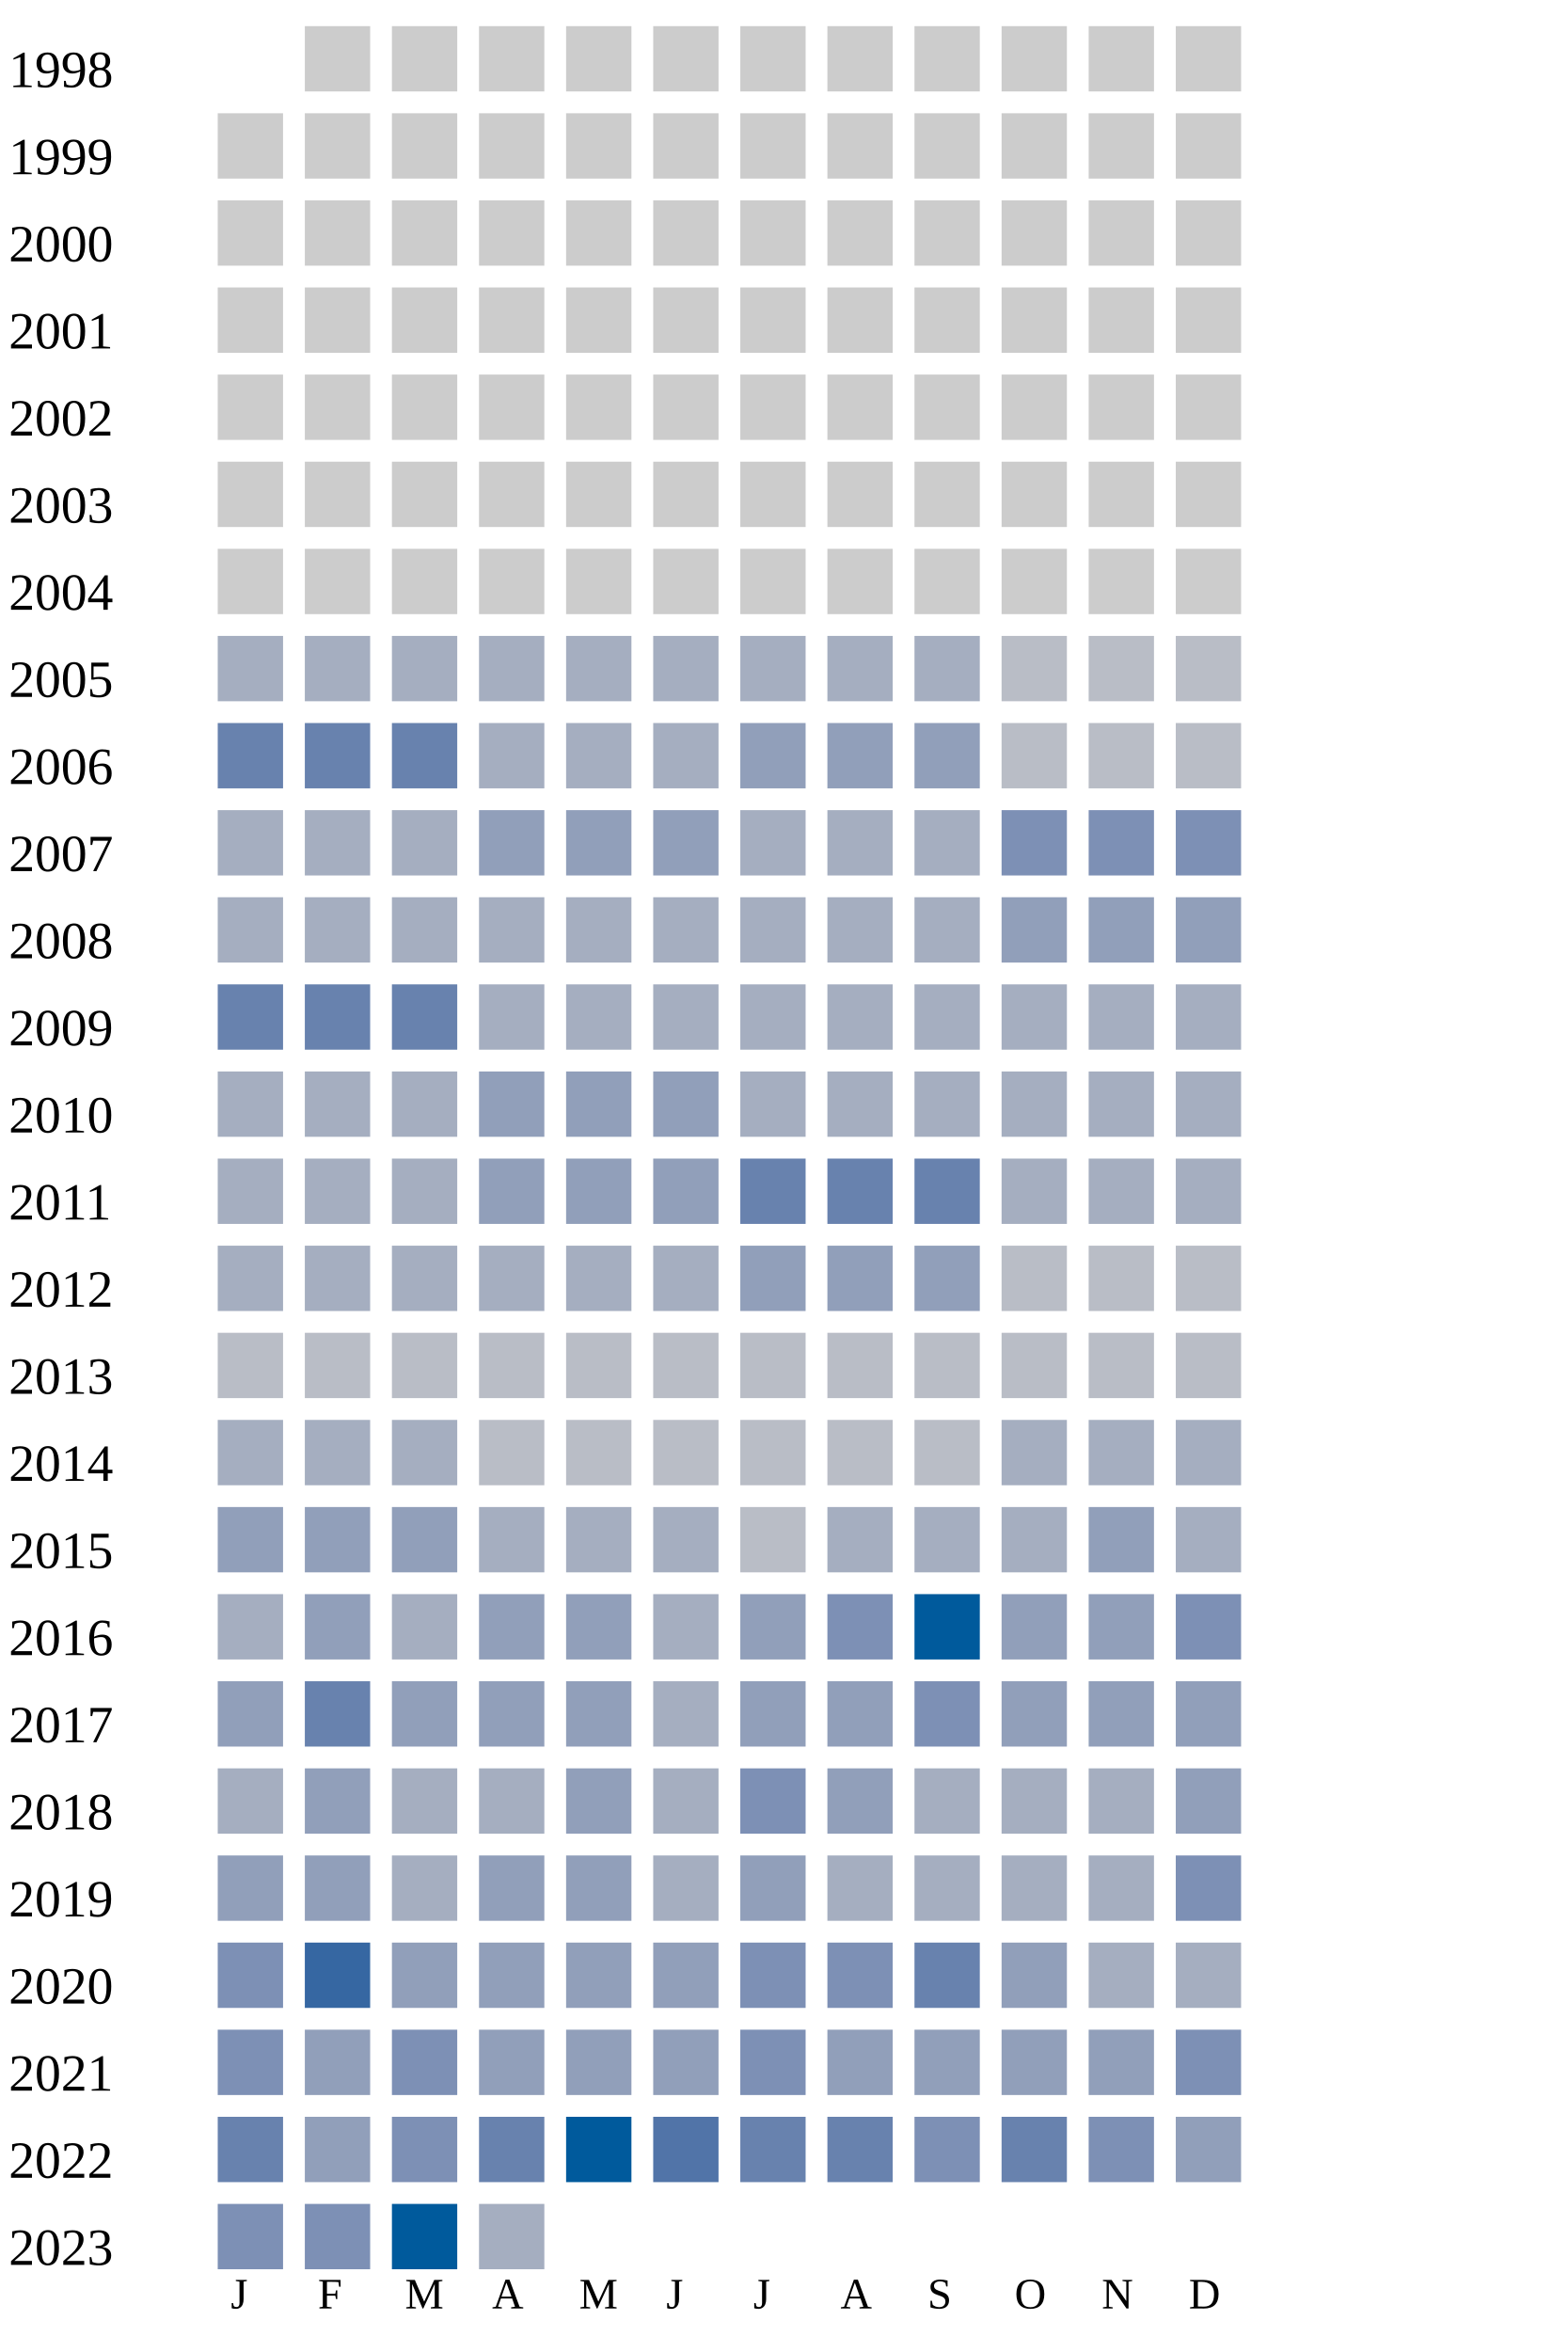
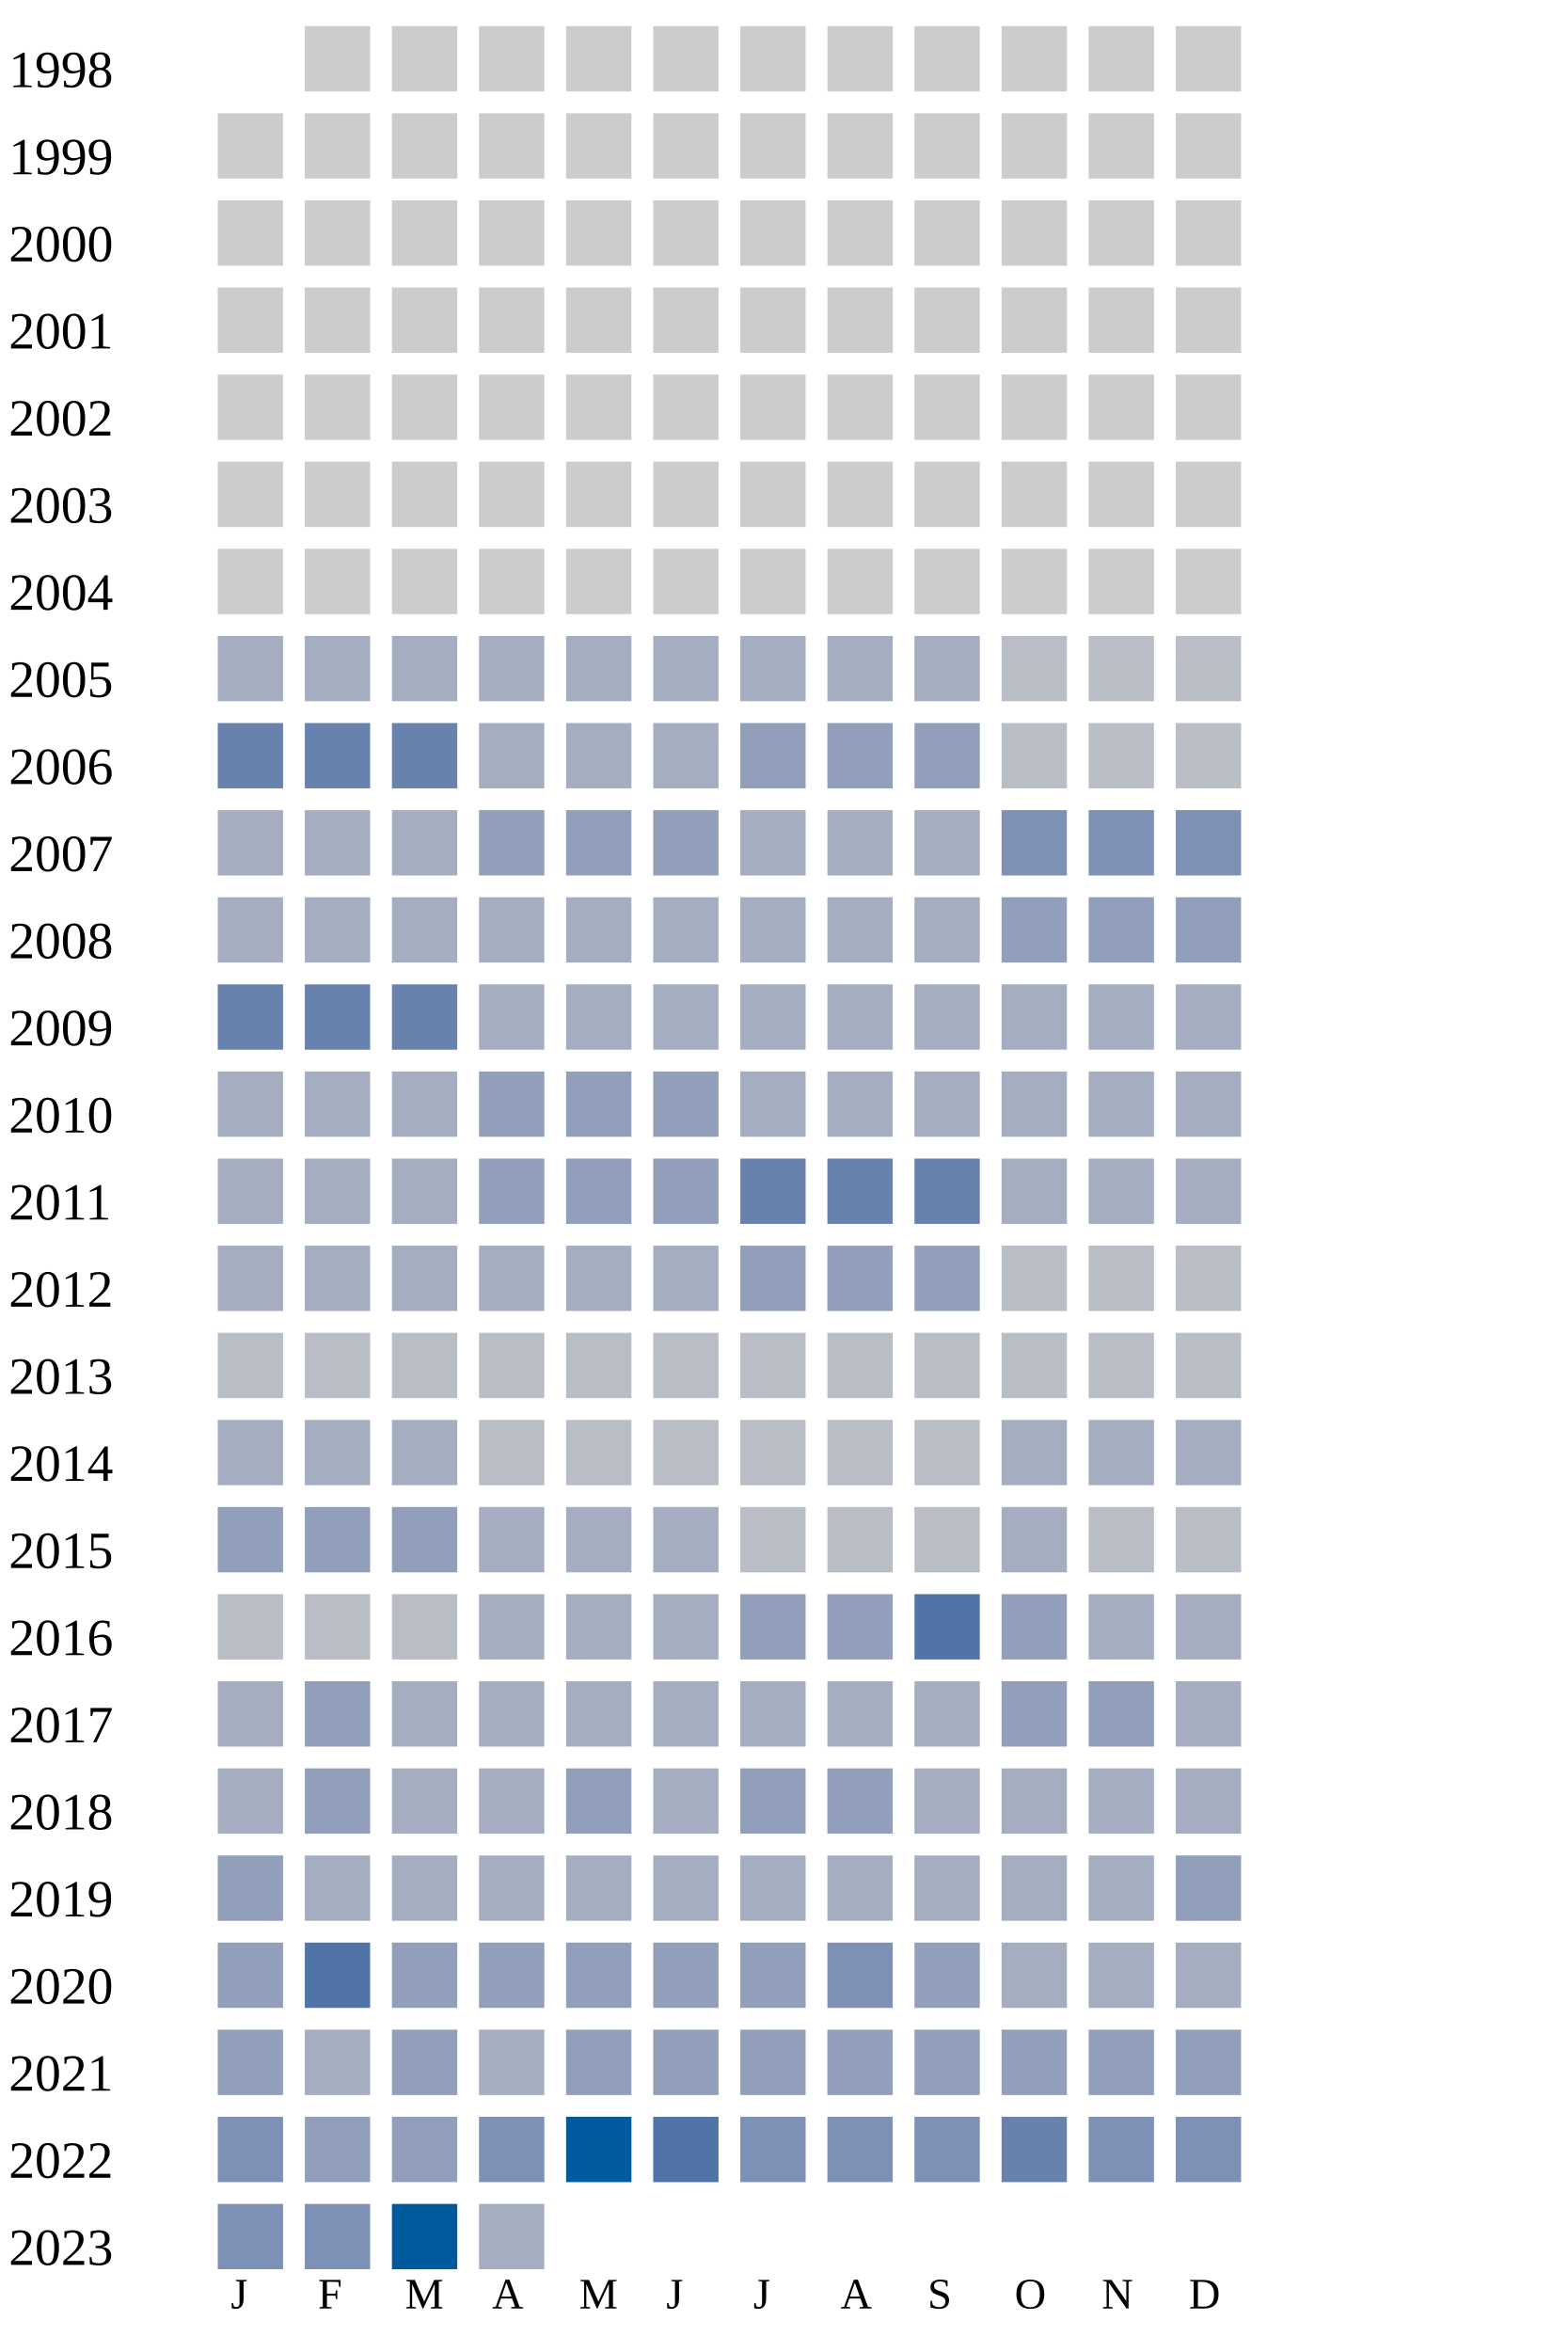
<svg xmlns="http://www.w3.org/2000/svg" width="360" height="540">
  <g transform="translate(0 0)">
    <text x="2" y="20">1998</text>
    <rect x="70" y="6" width="15" height="15" fill="#cccccc" />
    <rect x="90" y="6" width="15" height="15" fill="#cccccc" />
    <rect x="110" y="6" width="15" height="15" fill="#cccccc" />
    <rect x="130" y="6" width="15" height="15" fill="#cccccc" />
    <rect x="150" y="6" width="15" height="15" fill="#cccccc" />
    <rect x="170" y="6" width="15" height="15" fill="#cccccc" />
    <rect x="190" y="6" width="15" height="15" fill="#cccccc" />
    <rect x="210" y="6" width="15" height="15" fill="#cccccc" />
    <rect x="230" y="6" width="15" height="15" fill="#cccccc" />
    <rect x="250" y="6" width="15" height="15" fill="#cccccc" />
    <rect x="270" y="6" width="15" height="15" fill="#cccccc" />
  </g>
  <g transform="translate(0 20)">
    <text x="2" y="20">1999</text>
    <rect x="50" y="6" width="15" height="15" fill="#cccccc" />
    <rect x="70" y="6" width="15" height="15" fill="#cccccc" />
    <rect x="90" y="6" width="15" height="15" fill="#cccccc" />
    <rect x="110" y="6" width="15" height="15" fill="#cccccc" />
    <rect x="130" y="6" width="15" height="15" fill="#cccccc" />
    <rect x="150" y="6" width="15" height="15" fill="#cccccc" />
    <rect x="170" y="6" width="15" height="15" fill="#cccccc" />
    <rect x="190" y="6" width="15" height="15" fill="#cccccc" />
    <rect x="210" y="6" width="15" height="15" fill="#cccccc" />
    <rect x="230" y="6" width="15" height="15" fill="#cccccc" />
    <rect x="250" y="6" width="15" height="15" fill="#cccccc" />
    <rect x="270" y="6" width="15" height="15" fill="#cccccc" />
  </g>
  <g transform="translate(0 40)">
    <text x="2" y="20">2000</text>
    <rect x="50" y="6" width="15" height="15" fill="#cccccc" />
    <rect x="70" y="6" width="15" height="15" fill="#cccccc" />
    <rect x="90" y="6" width="15" height="15" fill="#cccccc" />
    <rect x="110" y="6" width="15" height="15" fill="#cccccc" />
    <rect x="130" y="6" width="15" height="15" fill="#cccccc" />
    <rect x="150" y="6" width="15" height="15" fill="#cccccc" />
    <rect x="170" y="6" width="15" height="15" fill="#cccccc" />
    <rect x="190" y="6" width="15" height="15" fill="#cccccc" />
    <rect x="210" y="6" width="15" height="15" fill="#cccccc" />
    <rect x="230" y="6" width="15" height="15" fill="#cccccc" />
    <rect x="250" y="6" width="15" height="15" fill="#cccccc" />
    <rect x="270" y="6" width="15" height="15" fill="#cccccc" />
  </g>
  <g transform="translate(0 60)">
    <text x="2" y="20">2001</text>
    <rect x="50" y="6" width="15" height="15" fill="#cccccc" />
    <rect x="70" y="6" width="15" height="15" fill="#cccccc" />
    <rect x="90" y="6" width="15" height="15" fill="#cccccc" />
    <rect x="110" y="6" width="15" height="15" fill="#cccccc" />
    <rect x="130" y="6" width="15" height="15" fill="#cccccc" />
    <rect x="150" y="6" width="15" height="15" fill="#cccccc" />
    <rect x="170" y="6" width="15" height="15" fill="#cccccc" />
    <rect x="190" y="6" width="15" height="15" fill="#cccccc" />
    <rect x="210" y="6" width="15" height="15" fill="#cccccc" />
    <rect x="230" y="6" width="15" height="15" fill="#cccccc" />
    <rect x="250" y="6" width="15" height="15" fill="#cccccc" />
    <rect x="270" y="6" width="15" height="15" fill="#cccccc" />
  </g>
  <g transform="translate(0 80)">
    <text x="2" y="20">2002</text>
    <rect x="50" y="6" width="15" height="15" fill="#cccccc" />
    <rect x="70" y="6" width="15" height="15" fill="#cccccc" />
    <rect x="90" y="6" width="15" height="15" fill="#cccccc" />
    <rect x="110" y="6" width="15" height="15" fill="#cccccc" />
    <rect x="130" y="6" width="15" height="15" fill="#cccccc" />
    <rect x="150" y="6" width="15" height="15" fill="#cccccc" />
    <rect x="170" y="6" width="15" height="15" fill="#cccccc" />
    <rect x="190" y="6" width="15" height="15" fill="#cccccc" />
    <rect x="210" y="6" width="15" height="15" fill="#cccccc" />
    <rect x="230" y="6" width="15" height="15" fill="#cccccc" />
    <rect x="250" y="6" width="15" height="15" fill="#cccccc" />
    <rect x="270" y="6" width="15" height="15" fill="#cccccc" />
  </g>
  <g transform="translate(0 100)">
    <text x="2" y="20">2003</text>
    <rect x="50" y="6" width="15" height="15" fill="#cccccc" />
    <rect x="70" y="6" width="15" height="15" fill="#cccccc" />
    <rect x="90" y="6" width="15" height="15" fill="#cccccc" />
    <rect x="110" y="6" width="15" height="15" fill="#cccccc" />
    <rect x="130" y="6" width="15" height="15" fill="#cccccc" />
    <rect x="150" y="6" width="15" height="15" fill="#cccccc" />
    <rect x="170" y="6" width="15" height="15" fill="#cccccc" />
    <rect x="190" y="6" width="15" height="15" fill="#cccccc" />
    <rect x="210" y="6" width="15" height="15" fill="#cccccc" />
    <rect x="230" y="6" width="15" height="15" fill="#cccccc" />
    <rect x="250" y="6" width="15" height="15" fill="#cccccc" />
    <rect x="270" y="6" width="15" height="15" fill="#cccccc" />
  </g>
  <g transform="translate(0 120)">
    <text x="2" y="20">2004</text>
    <rect x="50" y="6" width="15" height="15" fill="#cccccc" />
    <rect x="70" y="6" width="15" height="15" fill="#cccccc" />
    <rect x="90" y="6" width="15" height="15" fill="#cccccc" />
    <rect x="110" y="6" width="15" height="15" fill="#cccccc" />
    <rect x="130" y="6" width="15" height="15" fill="#cccccc" />
    <rect x="150" y="6" width="15" height="15" fill="#cccccc" />
    <rect x="170" y="6" width="15" height="15" fill="#cccccc" />
    <rect x="190" y="6" width="15" height="15" fill="#cccccc" />
    <rect x="210" y="6" width="15" height="15" fill="#cccccc" />
    <rect x="230" y="6" width="15" height="15" fill="#cccccc" />
    <rect x="250" y="6" width="15" height="15" fill="#cccccc" />
    <rect x="270" y="6" width="15" height="15" fill="#cccccc" />
  </g>
  <g transform="translate(0 140)">
    <text x="2" y="20">2005</text>
    <rect x="50" y="6" width="15" height="15" fill="#a5aec0" />
    <rect x="70" y="6" width="15" height="15" fill="#a5aec0" />
    <rect x="90" y="6" width="15" height="15" fill="#a5aec0" />
    <rect x="110" y="6" width="15" height="15" fill="#a5aec0" />
    <rect x="130" y="6" width="15" height="15" fill="#a5aec0" />
    <rect x="150" y="6" width="15" height="15" fill="#a5aec0" />
    <rect x="170" y="6" width="15" height="15" fill="#a5aec0" />
    <rect x="190" y="6" width="15" height="15" fill="#a5aec0" />
    <rect x="210" y="6" width="15" height="15" fill="#a5aec0" />
    <rect x="230" y="6" width="15" height="15" fill="#b9bdc6" />
    <rect x="250" y="6" width="15" height="15" fill="#b9bdc6" />
    <rect x="270" y="6" width="15" height="15" fill="#b9bdc6" />
  </g>
  <g transform="translate(0 160)">
    <text x="2" y="20">2006</text>
    <rect x="50" y="6" width="15" height="15" fill="#6882ae" />
    <rect x="70" y="6" width="15" height="15" fill="#6882ae" />
    <rect x="90" y="6" width="15" height="15" fill="#6882ae" />
    <rect x="110" y="6" width="15" height="15" fill="#a5aec0" />
    <rect x="130" y="6" width="15" height="15" fill="#a5aec0" />
    <rect x="150" y="6" width="15" height="15" fill="#a5aec0" />
    <rect x="170" y="6" width="15" height="15" fill="#919fba" />
    <rect x="190" y="6" width="15" height="15" fill="#919fba" />
    <rect x="210" y="6" width="15" height="15" fill="#919fba" />
    <rect x="230" y="6" width="15" height="15" fill="#b9bdc6" />
    <rect x="250" y="6" width="15" height="15" fill="#b9bdc6" />
    <rect x="270" y="6" width="15" height="15" fill="#b9bdc6" />
  </g>
  <g transform="translate(0 180)">
    <text x="2" y="20">2007</text>
    <rect x="50" y="6" width="15" height="15" fill="#a5aec0" />
    <rect x="70" y="6" width="15" height="15" fill="#a5aec0" />
    <rect x="90" y="6" width="15" height="15" fill="#a5aec0" />
    <rect x="110" y="6" width="15" height="15" fill="#919fba" />
    <rect x="130" y="6" width="15" height="15" fill="#919fba" />
    <rect x="150" y="6" width="15" height="15" fill="#919fba" />
    <rect x="170" y="6" width="15" height="15" fill="#a5aec0" />
    <rect x="190" y="6" width="15" height="15" fill="#a5aec0" />
    <rect x="210" y="6" width="15" height="15" fill="#a5aec0" />
    <rect x="230" y="6" width="15" height="15" fill="#7d90b5" />
    <rect x="250" y="6" width="15" height="15" fill="#7d90b5" />
    <rect x="270" y="6" width="15" height="15" fill="#7d90b5" />
  </g>
  <g transform="translate(0 200)">
    <text x="2" y="20">2008</text>
    <rect x="50" y="6" width="15" height="15" fill="#a5aec0" />
    <rect x="70" y="6" width="15" height="15" fill="#a5aec0" />
    <rect x="90" y="6" width="15" height="15" fill="#a5aec0" />
    <rect x="110" y="6" width="15" height="15" fill="#a5aec0" />
    <rect x="130" y="6" width="15" height="15" fill="#a5aec0" />
    <rect x="150" y="6" width="15" height="15" fill="#a5aec0" />
    <rect x="170" y="6" width="15" height="15" fill="#a5aec0" />
    <rect x="190" y="6" width="15" height="15" fill="#a5aec0" />
    <rect x="210" y="6" width="15" height="15" fill="#a5aec0" />
    <rect x="230" y="6" width="15" height="15" fill="#919fba" />
    <rect x="250" y="6" width="15" height="15" fill="#919fba" />
    <rect x="270" y="6" width="15" height="15" fill="#919fba" />
  </g>
  <g transform="translate(0 220)">
    <text x="2" y="20">2009</text>
    <rect x="50" y="6" width="15" height="15" fill="#6882ae" />
    <rect x="70" y="6" width="15" height="15" fill="#6882ae" />
    <rect x="90" y="6" width="15" height="15" fill="#6882ae" />
    <rect x="110" y="6" width="15" height="15" fill="#a5aec0" />
    <rect x="130" y="6" width="15" height="15" fill="#a5aec0" />
    <rect x="150" y="6" width="15" height="15" fill="#a5aec0" />
    <rect x="170" y="6" width="15" height="15" fill="#a5aec0" />
    <rect x="190" y="6" width="15" height="15" fill="#a5aec0" />
    <rect x="210" y="6" width="15" height="15" fill="#a5aec0" />
    <rect x="230" y="6" width="15" height="15" fill="#a5aec0" />
    <rect x="250" y="6" width="15" height="15" fill="#a5aec0" />
    <rect x="270" y="6" width="15" height="15" fill="#a5aec0" />
  </g>
  <g transform="translate(0 240)">
    <text x="2" y="20">2010</text>
    <rect x="50" y="6" width="15" height="15" fill="#a5aec0" />
    <rect x="70" y="6" width="15" height="15" fill="#a5aec0" />
    <rect x="90" y="6" width="15" height="15" fill="#a5aec0" />
    <rect x="110" y="6" width="15" height="15" fill="#919fba" />
    <rect x="130" y="6" width="15" height="15" fill="#919fba" />
    <rect x="150" y="6" width="15" height="15" fill="#919fba" />
    <rect x="170" y="6" width="15" height="15" fill="#a5aec0" />
    <rect x="190" y="6" width="15" height="15" fill="#a5aec0" />
    <rect x="210" y="6" width="15" height="15" fill="#a5aec0" />
    <rect x="230" y="6" width="15" height="15" fill="#a5aec0" />
    <rect x="250" y="6" width="15" height="15" fill="#a5aec0" />
    <rect x="270" y="6" width="15" height="15" fill="#a5aec0" />
  </g>
  <g transform="translate(0 260)">
    <text x="2" y="20">2011</text>
    <rect x="50" y="6" width="15" height="15" fill="#a5aec0" />
    <rect x="70" y="6" width="15" height="15" fill="#a5aec0" />
    <rect x="90" y="6" width="15" height="15" fill="#a5aec0" />
    <rect x="110" y="6" width="15" height="15" fill="#919fba" />
    <rect x="130" y="6" width="15" height="15" fill="#919fba" />
    <rect x="150" y="6" width="15" height="15" fill="#919fba" />
    <rect x="170" y="6" width="15" height="15" fill="#6882ae" />
    <rect x="190" y="6" width="15" height="15" fill="#6882ae" />
    <rect x="210" y="6" width="15" height="15" fill="#6882ae" />
    <rect x="230" y="6" width="15" height="15" fill="#a5aec0" />
    <rect x="250" y="6" width="15" height="15" fill="#a5aec0" />
    <rect x="270" y="6" width="15" height="15" fill="#a5aec0" />
  </g>
  <g transform="translate(0 280)">
    <text x="2" y="20">2012</text>
    <rect x="50" y="6" width="15" height="15" fill="#a5aec0" />
    <rect x="70" y="6" width="15" height="15" fill="#a5aec0" />
    <rect x="90" y="6" width="15" height="15" fill="#a5aec0" />
    <rect x="110" y="6" width="15" height="15" fill="#a5aec0" />
    <rect x="130" y="6" width="15" height="15" fill="#a5aec0" />
    <rect x="150" y="6" width="15" height="15" fill="#a5aec0" />
    <rect x="170" y="6" width="15" height="15" fill="#919fba" />
    <rect x="190" y="6" width="15" height="15" fill="#919fba" />
    <rect x="210" y="6" width="15" height="15" fill="#919fba" />
    <rect x="230" y="6" width="15" height="15" fill="#b9bdc6" />
    <rect x="250" y="6" width="15" height="15" fill="#b9bdc6" />
    <rect x="270" y="6" width="15" height="15" fill="#b9bdc6" />
  </g>
  <g transform="translate(0 300)">
    <text x="2" y="20">2013</text>
    <rect x="50" y="6" width="15" height="15" fill="#b9bdc6" />
    <rect x="70" y="6" width="15" height="15" fill="#b9bdc6" />
    <rect x="90" y="6" width="15" height="15" fill="#b9bdc6" />
    <rect x="110" y="6" width="15" height="15" fill="#b9bdc6" />
    <rect x="130" y="6" width="15" height="15" fill="#b9bdc6" />
    <rect x="150" y="6" width="15" height="15" fill="#b9bdc6" />
    <rect x="170" y="6" width="15" height="15" fill="#b9bdc6" />
    <rect x="190" y="6" width="15" height="15" fill="#b9bdc6" />
    <rect x="210" y="6" width="15" height="15" fill="#b9bdc6" />
    <rect x="230" y="6" width="15" height="15" fill="#b9bdc6" />
    <rect x="250" y="6" width="15" height="15" fill="#b9bdc6" />
    <rect x="270" y="6" width="15" height="15" fill="#b9bdc6" />
  </g>
  <g transform="translate(0 320)">
    <text x="2" y="20">2014</text>
    <rect x="50" y="6" width="15" height="15" fill="#a5aec0" />
    <rect x="70" y="6" width="15" height="15" fill="#a5aec0" />
    <rect x="90" y="6" width="15" height="15" fill="#a5aec0" />
    <rect x="110" y="6" width="15" height="15" fill="#b9bdc6" />
    <rect x="130" y="6" width="15" height="15" fill="#b9bdc6" />
    <rect x="150" y="6" width="15" height="15" fill="#b9bdc6" />
    <rect x="170" y="6" width="15" height="15" fill="#b9bdc6" />
    <rect x="190" y="6" width="15" height="15" fill="#b9bdc6" />
    <rect x="210" y="6" width="15" height="15" fill="#b9bdc6" />
    <rect x="230" y="6" width="15" height="15" fill="#a5aec0" />
    <rect x="250" y="6" width="15" height="15" fill="#a5aec0" />
    <rect x="270" y="6" width="15" height="15" fill="#a5aec0" />
  </g>
  <g transform="translate(0 340)">
    <text x="2" y="20">2015</text>
    <rect x="50" y="6" width="15" height="15" fill="#919fba" />
    <rect x="70" y="6" width="15" height="15" fill="#919fba" />
    <rect x="90" y="6" width="15" height="15" fill="#919fba" />
    <rect x="110" y="6" width="15" height="15" fill="#a5aec0" />
    <rect x="130" y="6" width="15" height="15" fill="#a5aec0" />
    <rect x="150" y="6" width="15" height="15" fill="#a5aec0" />
    <rect x="170" y="6" width="15" height="15" fill="#b9bdc6" />
-     <rect x="190" y="6" width="15" height="15" fill="#a5aec0" />
-     <rect x="210" y="6" width="15" height="15" fill="#a5aec0" />
-     <rect x="230" y="6" width="15" height="15" fill="#a5aec0" />
-     <rect x="250" y="6" width="15" height="15" fill="#919fba" />
-     <rect x="270" y="6" width="15" height="15" fill="#a5aec0" />
+     <rect x="190" y="6" width="15" height="15" fill="#b9bdc6" />
+     <rect x="210" y="6" width="15" height="15" fill="#b9bdc6" />
+     <rect x="230" y="6" width="15" height="15" fill="#a5aec0" />
+     <rect x="250" y="6" width="15" height="15" fill="#b9bdc6" />
+     <rect x="270" y="6" width="15" height="15" fill="#b9bdc6" />
  </g>
  <g transform="translate(0 360)">
    <text x="2" y="20">2016</text>
+     <rect x="50" y="6" width="15" height="15" fill="#b9bdc6" />
+     <rect x="70" y="6" width="15" height="15" fill="#b9bdc6" />
+     <rect x="90" y="6" width="15" height="15" fill="#b9bdc6" />
+     <rect x="110" y="6" width="15" height="15" fill="#a5aec0" />
+     <rect x="130" y="6" width="15" height="15" fill="#a5aec0" />
+     <rect x="150" y="6" width="15" height="15" fill="#a5aec0" />
+     <rect x="170" y="6" width="15" height="15" fill="#919fba" />
+     <rect x="190" y="6" width="15" height="15" fill="#919fba" />
+     <rect x="210" y="6" width="15" height="15" fill="#5174a8" />
+     <rect x="230" y="6" width="15" height="15" fill="#919fba" />
+     <rect x="250" y="6" width="15" height="15" fill="#a5aec0" />
+     <rect x="270" y="6" width="15" height="15" fill="#a5aec0" />
+   </g>
+   <g transform="translate(0 380)">
+     <text x="2" y="20">2017</text>
    <rect x="50" y="6" width="15" height="15" fill="#a5aec0" />
    <rect x="70" y="6" width="15" height="15" fill="#919fba" />
    <rect x="90" y="6" width="15" height="15" fill="#a5aec0" />
-     <rect x="110" y="6" width="15" height="15" fill="#919fba" />
-     <rect x="130" y="6" width="15" height="15" fill="#919fba" />
-     <rect x="150" y="6" width="15" height="15" fill="#a5aec0" />
-     <rect x="170" y="6" width="15" height="15" fill="#919fba" />
-     <rect x="190" y="6" width="15" height="15" fill="#7d90b5" />
-     <rect x="210" y="6" width="15" height="15" fill="#005a9c" />
+     <rect x="110" y="6" width="15" height="15" fill="#a5aec0" />
+     <rect x="130" y="6" width="15" height="15" fill="#a5aec0" />
+     <rect x="150" y="6" width="15" height="15" fill="#a5aec0" />
+     <rect x="170" y="6" width="15" height="15" fill="#a5aec0" />
+     <rect x="190" y="6" width="15" height="15" fill="#a5aec0" />
+     <rect x="210" y="6" width="15" height="15" fill="#a5aec0" />
    <rect x="230" y="6" width="15" height="15" fill="#919fba" />
    <rect x="250" y="6" width="15" height="15" fill="#919fba" />
-     <rect x="270" y="6" width="15" height="15" fill="#7d90b5" />
-   </g>
-   <g transform="translate(0 380)">
-     <text x="2" y="20">2017</text>
-     <rect x="50" y="6" width="15" height="15" fill="#919fba" />
-     <rect x="70" y="6" width="15" height="15" fill="#6882ae" />
-     <rect x="90" y="6" width="15" height="15" fill="#919fba" />
-     <rect x="110" y="6" width="15" height="15" fill="#919fba" />
-     <rect x="130" y="6" width="15" height="15" fill="#919fba" />
-     <rect x="150" y="6" width="15" height="15" fill="#a5aec0" />
-     <rect x="170" y="6" width="15" height="15" fill="#919fba" />
-     <rect x="190" y="6" width="15" height="15" fill="#919fba" />
-     <rect x="210" y="6" width="15" height="15" fill="#7d90b5" />
-     <rect x="230" y="6" width="15" height="15" fill="#919fba" />
-     <rect x="250" y="6" width="15" height="15" fill="#919fba" />
-     <rect x="270" y="6" width="15" height="15" fill="#919fba" />
+     <rect x="270" y="6" width="15" height="15" fill="#a5aec0" />
  </g>
  <g transform="translate(0 400)">
    <text x="2" y="20">2018</text>
    <rect x="50" y="6" width="15" height="15" fill="#a5aec0" />
    <rect x="70" y="6" width="15" height="15" fill="#919fba" />
    <rect x="90" y="6" width="15" height="15" fill="#a5aec0" />
    <rect x="110" y="6" width="15" height="15" fill="#a5aec0" />
    <rect x="130" y="6" width="15" height="15" fill="#919fba" />
    <rect x="150" y="6" width="15" height="15" fill="#a5aec0" />
-     <rect x="170" y="6" width="15" height="15" fill="#7d90b5" />
+     <rect x="170" y="6" width="15" height="15" fill="#919fba" />
    <rect x="190" y="6" width="15" height="15" fill="#919fba" />
    <rect x="210" y="6" width="15" height="15" fill="#a5aec0" />
    <rect x="230" y="6" width="15" height="15" fill="#a5aec0" />
    <rect x="250" y="6" width="15" height="15" fill="#a5aec0" />
-     <rect x="270" y="6" width="15" height="15" fill="#919fba" />
+     <rect x="270" y="6" width="15" height="15" fill="#a5aec0" />
  </g>
  <g transform="translate(0 420)">
    <text x="2" y="20">2019</text>
    <rect x="50" y="6" width="15" height="15" fill="#919fba" />
-     <rect x="70" y="6" width="15" height="15" fill="#919fba" />
-     <rect x="90" y="6" width="15" height="15" fill="#a5aec0" />
-     <rect x="110" y="6" width="15" height="15" fill="#919fba" />
-     <rect x="130" y="6" width="15" height="15" fill="#919fba" />
-     <rect x="150" y="6" width="15" height="15" fill="#a5aec0" />
-     <rect x="170" y="6" width="15" height="15" fill="#919fba" />
-     <rect x="190" y="6" width="15" height="15" fill="#a5aec0" />
-     <rect x="210" y="6" width="15" height="15" fill="#a5aec0" />
-     <rect x="230" y="6" width="15" height="15" fill="#a5aec0" />
-     <rect x="250" y="6" width="15" height="15" fill="#a5aec0" />
-     <rect x="270" y="6" width="15" height="15" fill="#7d90b5" />
+     <rect x="70" y="6" width="15" height="15" fill="#a5aec0" />
+     <rect x="90" y="6" width="15" height="15" fill="#a5aec0" />
+     <rect x="110" y="6" width="15" height="15" fill="#a5aec0" />
+     <rect x="130" y="6" width="15" height="15" fill="#a5aec0" />
+     <rect x="150" y="6" width="15" height="15" fill="#a5aec0" />
+     <rect x="170" y="6" width="15" height="15" fill="#a5aec0" />
+     <rect x="190" y="6" width="15" height="15" fill="#a5aec0" />
+     <rect x="210" y="6" width="15" height="15" fill="#a5aec0" />
+     <rect x="230" y="6" width="15" height="15" fill="#a5aec0" />
+     <rect x="250" y="6" width="15" height="15" fill="#a5aec0" />
+     <rect x="270" y="6" width="15" height="15" fill="#919fba" />
  </g>
  <g transform="translate(0 440)">
    <text x="2" y="20">2020</text>
-     <rect x="50" y="6" width="15" height="15" fill="#7d90b5" />
-     <rect x="70" y="6" width="15" height="15" fill="#3667a2" />
+     <rect x="50" y="6" width="15" height="15" fill="#919fba" />
+     <rect x="70" y="6" width="15" height="15" fill="#5174a8" />
    <rect x="90" y="6" width="15" height="15" fill="#919fba" />
    <rect x="110" y="6" width="15" height="15" fill="#919fba" />
    <rect x="130" y="6" width="15" height="15" fill="#919fba" />
    <rect x="150" y="6" width="15" height="15" fill="#919fba" />
-     <rect x="170" y="6" width="15" height="15" fill="#7d90b5" />
+     <rect x="170" y="6" width="15" height="15" fill="#919fba" />
    <rect x="190" y="6" width="15" height="15" fill="#7d90b5" />
-     <rect x="210" y="6" width="15" height="15" fill="#6882ae" />
-     <rect x="230" y="6" width="15" height="15" fill="#919fba" />
+     <rect x="210" y="6" width="15" height="15" fill="#919fba" />
+     <rect x="230" y="6" width="15" height="15" fill="#a5aec0" />
    <rect x="250" y="6" width="15" height="15" fill="#a5aec0" />
    <rect x="270" y="6" width="15" height="15" fill="#a5aec0" />
  </g>
  <g transform="translate(0 460)">
    <text x="2" y="20">2021</text>
-     <rect x="50" y="6" width="15" height="15" fill="#7d90b5" />
-     <rect x="70" y="6" width="15" height="15" fill="#919fba" />
-     <rect x="90" y="6" width="15" height="15" fill="#7d90b5" />
-     <rect x="110" y="6" width="15" height="15" fill="#919fba" />
+     <rect x="50" y="6" width="15" height="15" fill="#919fba" />
+     <rect x="70" y="6" width="15" height="15" fill="#a5aec0" />
+     <rect x="90" y="6" width="15" height="15" fill="#919fba" />
+     <rect x="110" y="6" width="15" height="15" fill="#a5aec0" />
    <rect x="130" y="6" width="15" height="15" fill="#919fba" />
    <rect x="150" y="6" width="15" height="15" fill="#919fba" />
-     <rect x="170" y="6" width="15" height="15" fill="#7d90b5" />
+     <rect x="170" y="6" width="15" height="15" fill="#919fba" />
    <rect x="190" y="6" width="15" height="15" fill="#919fba" />
    <rect x="210" y="6" width="15" height="15" fill="#919fba" />
    <rect x="230" y="6" width="15" height="15" fill="#919fba" />
    <rect x="250" y="6" width="15" height="15" fill="#919fba" />
-     <rect x="270" y="6" width="15" height="15" fill="#7d90b5" />
+     <rect x="270" y="6" width="15" height="15" fill="#919fba" />
  </g>
  <g transform="translate(0 480)">
    <text x="2" y="20">2022</text>
-     <rect x="50" y="6" width="15" height="15" fill="#6882ae" />
+     <rect x="50" y="6" width="15" height="15" fill="#7d90b5" />
    <rect x="70" y="6" width="15" height="15" fill="#919fba" />
-     <rect x="90" y="6" width="15" height="15" fill="#7d90b5" />
-     <rect x="110" y="6" width="15" height="15" fill="#6882ae" />
+     <rect x="90" y="6" width="15" height="15" fill="#919fba" />
+     <rect x="110" y="6" width="15" height="15" fill="#7d90b5" />
    <rect x="130" y="6" width="15" height="15" fill="#005a9c" />
    <rect x="150" y="6" width="15" height="15" fill="#5174a8" />
-     <rect x="170" y="6" width="15" height="15" fill="#6882ae" />
-     <rect x="190" y="6" width="15" height="15" fill="#6882ae" />
+     <rect x="170" y="6" width="15" height="15" fill="#7d90b5" />
+     <rect x="190" y="6" width="15" height="15" fill="#7d90b5" />
    <rect x="210" y="6" width="15" height="15" fill="#7d90b5" />
    <rect x="230" y="6" width="15" height="15" fill="#6882ae" />
    <rect x="250" y="6" width="15" height="15" fill="#7d90b5" />
-     <rect x="270" y="6" width="15" height="15" fill="#919fba" />
+     <rect x="270" y="6" width="15" height="15" fill="#7d90b5" />
  </g>
  <g transform="translate(0 500)">
    <text x="2" y="20">2023</text>
    <rect x="50" y="6" width="15" height="15" fill="#7d90b5" />
    <rect x="70" y="6" width="15" height="15" fill="#7d90b5" />
    <rect x="90" y="6" width="15" height="15" fill="#005a9c" />
    <rect x="110" y="6" width="15" height="15" fill="#a5aec0" />
  </g>
  <text style="font-size: 10px; text-align: center" x="53" y="530">J</text>
  <text style="font-size: 10px; text-align: center" x="73" y="530">F</text>
  <text style="font-size: 10px; text-align: center" x="93" y="530">M</text>
  <text style="font-size: 10px; text-align: center" x="113" y="530">A</text>
  <text style="font-size: 10px; text-align: center" x="133" y="530">M</text>
  <text style="font-size: 10px; text-align: center" x="153" y="530">J</text>
  <text style="font-size: 10px; text-align: center" x="173" y="530">J</text>
  <text style="font-size: 10px; text-align: center" x="193" y="530">A</text>
  <text style="font-size: 10px; text-align: center" x="213" y="530">S</text>
  <text style="font-size: 10px; text-align: center" x="233" y="530">O</text>
  <text style="font-size: 10px; text-align: center" x="253" y="530">N</text>
  <text style="font-size: 10px; text-align: center" x="273" y="530">D</text>
  <text style="font-size: 10px;" x="155" y="549">Less</text>
  <rect fill="#b9bdc6" width="10" height="10" x="180" y="540" />
  <rect fill="#919fba" width="10" height="10" x="195" y="540" />
  <rect fill="#6882ae" width="10" height="10" x="210" y="540" />
  <rect fill="#005a9c" width="10" height="10" x="225" y="540" />
  <text x="240" y="549" style="font-size: 10px;">More</text>
</svg>
